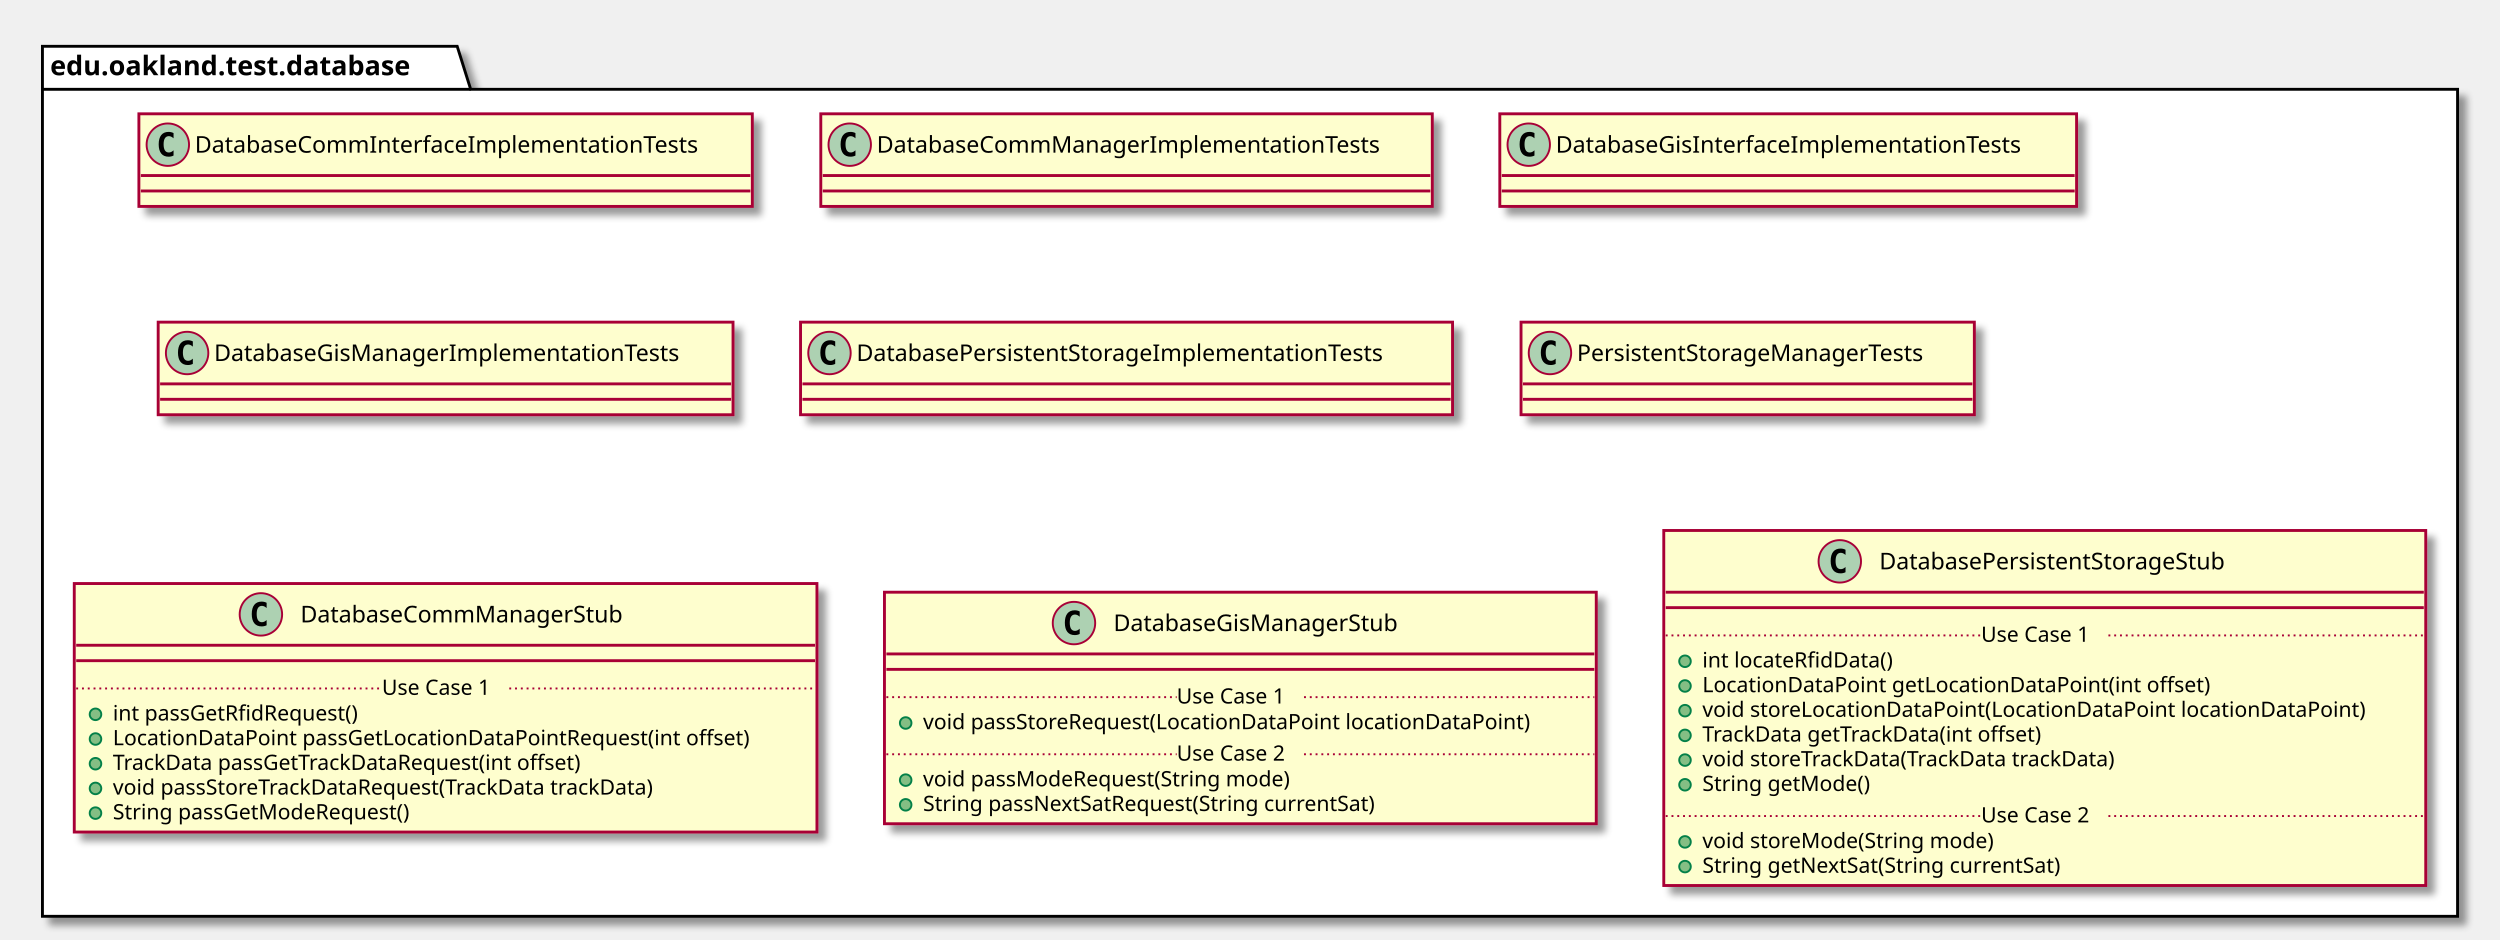
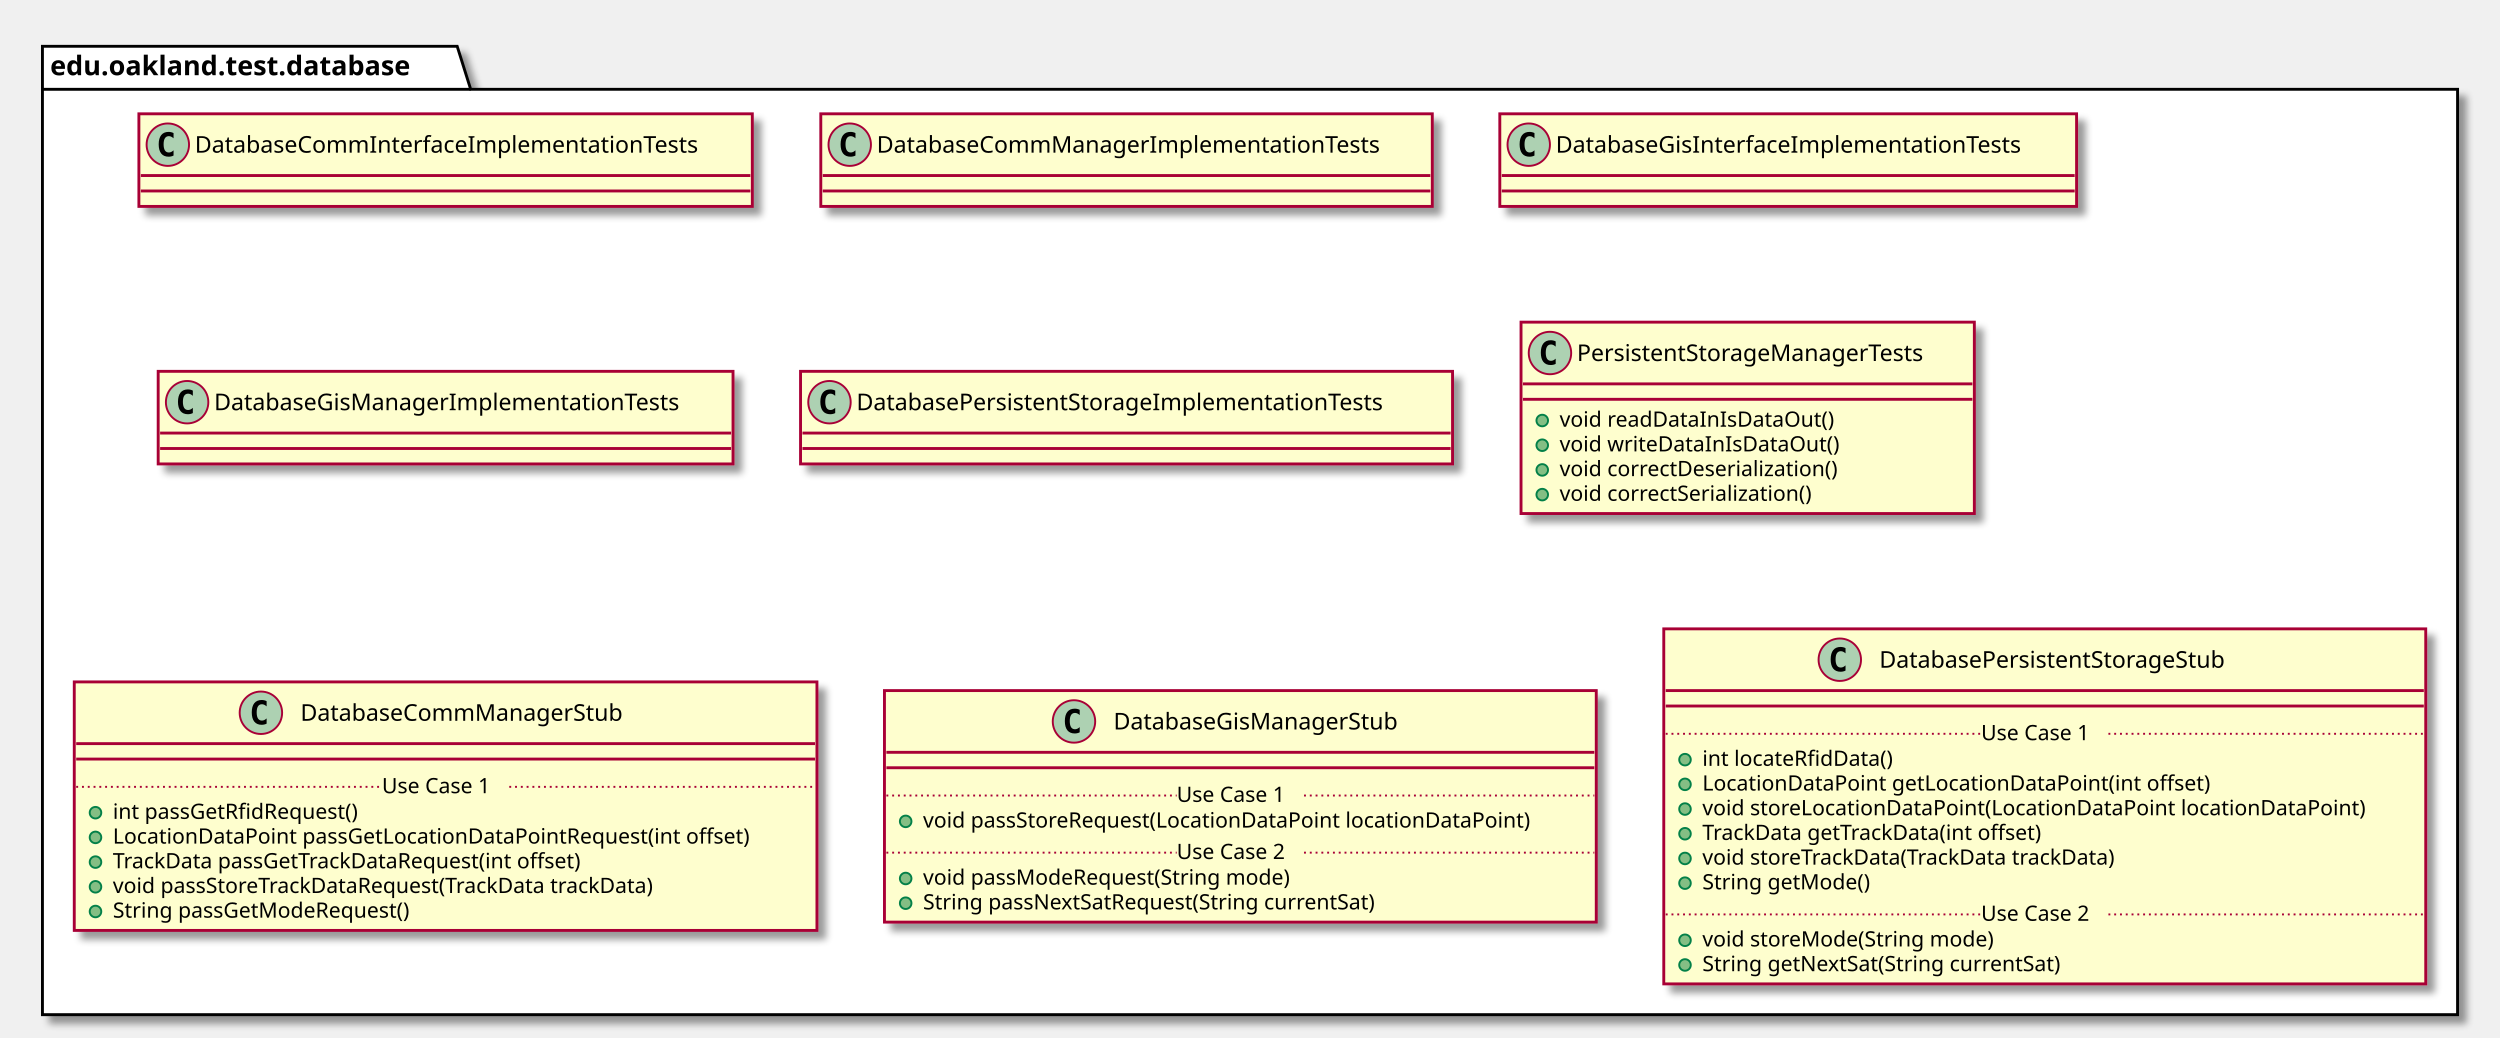
- <svg xmlns="http://www.w3.org/2000/svg" contentScriptType="application/ecmascript" contentStyleType="text/css" height="487px" preserveAspectRatio="none" style="width:1296px;height:487px;" version="1.1" viewBox="0 0 1296 487" width="1296px" zoomAndPan="magnify">
+ <svg xmlns="http://www.w3.org/2000/svg" contentScriptType="application/ecmascript" contentStyleType="text/css" height="538px" preserveAspectRatio="none" style="width:1296px;height:538px;" version="1.1" viewBox="0 0 1296 538" width="1296px" zoomAndPan="magnify">
  <defs>
-     <filter height="300%" id="fmnvwqvwjbb5j" width="300%" x="-1" y="-1">
+     <filter height="300%" id="f1jslmvvv9mqps" width="300%" x="-1" y="-1">
      <feGaussianBlur result="blurOut" stdDeviation="2.0" />
      <feColorMatrix in="blurOut" result="blurOut2" type="matrix" values="0 0 0 0 0 0 0 0 0 0 0 0 0 0 0 0 0 0 .4 0" />
      <feOffset dx="4.0" dy="4.0" in="blurOut2" result="blurOut3" />
      <feBlend in="SourceGraphic" in2="blurOut3" mode="normal" />
    </filter>
  </defs>
  <g>
-     <polygon fill="#FFFFFF" filter="url(#fmnvwqvwjbb5j)" points="22,24,237,24,244,46.297,1274,46.297,1274,475,22,475,22,24" style="stroke: #000000; stroke-width: 1.5;" />
+     <polygon fill="#FFFFFF" filter="url(#f1jslmvvv9mqps)" points="22,24,237,24,244,46.297,1274,46.297,1274,526,22,526,22,24" style="stroke: #000000; stroke-width: 1.5;" />
    <line style="stroke: #000000; stroke-width: 1.5;" x1="22" x2="244" y1="46.297" y2="46.297" />
    <text fill="#000000" font-family="sans-serif" font-size="14" font-weight="bold" lengthAdjust="spacingAndGlyphs" textLength="209" x="26" y="38.995">edu.oakland.test.database</text>
-     <rect fill="#FEFECE" filter="url(#fmnvwqvwjbb5j)" height="48" id="DatabaseCommInterfaceImplementationTests" style="stroke: #A80036; stroke-width: 1.5;" width="318" x="72" y="59" />
+     <rect fill="#FEFECE" filter="url(#f1jslmvvv9mqps)" height="48" id="DatabaseCommInterfaceImplementationTests" style="stroke: #A80036; stroke-width: 1.5;" width="318" x="72" y="59" />
    <ellipse cx="87" cy="75" fill="#ADD1B2" rx="11" ry="11" style="stroke: #A80036; stroke-width: 1.0;" />
    <path d="M89.969,80.641 Q89.391,80.938 88.75,81.078 Q88.109,81.234 87.406,81.234 Q84.906,81.234 83.578,79.594 Q82.266,77.938 82.266,74.812 Q82.266,71.688 83.578,70.031 Q84.906,68.375 87.406,68.375 Q88.109,68.375 88.75,68.531 Q89.406,68.688 89.969,68.984 L89.969,71.703 Q89.344,71.125 88.75,70.859 Q88.156,70.578 87.531,70.578 Q86.188,70.578 85.5,71.656 Q84.812,72.719 84.812,74.812 Q84.812,76.906 85.5,77.984 Q86.188,79.047 87.531,79.047 Q88.156,79.047 88.75,78.781 Q89.344,78.5 89.969,77.922 L89.969,80.641 Z " />
    <text fill="#000000" font-family="sans-serif" font-size="12" lengthAdjust="spacingAndGlyphs" textLength="286" x="101" y="79.154">DatabaseCommInterfaceImplementationTests</text>
    <line style="stroke: #A80036; stroke-width: 1.5;" x1="73" x2="389" y1="91" y2="91" />
    <line style="stroke: #A80036; stroke-width: 1.5;" x1="73" x2="389" y1="99" y2="99" />
-     <rect fill="#FEFECE" filter="url(#fmnvwqvwjbb5j)" height="48" id="DatabaseCommManagerImplementationTests" style="stroke: #A80036; stroke-width: 1.5;" width="317" x="425.5" y="59" />
+     <rect fill="#FEFECE" filter="url(#f1jslmvvv9mqps)" height="48" id="DatabaseCommManagerImplementationTests" style="stroke: #A80036; stroke-width: 1.5;" width="317" x="425.5" y="59" />
    <ellipse cx="440.5" cy="75" fill="#ADD1B2" rx="11" ry="11" style="stroke: #A80036; stroke-width: 1.0;" />
    <path d="M443.469,80.641 Q442.891,80.938 442.25,81.078 Q441.609,81.234 440.906,81.234 Q438.406,81.234 437.078,79.594 Q435.766,77.938 435.766,74.812 Q435.766,71.688 437.078,70.031 Q438.406,68.375 440.906,68.375 Q441.609,68.375 442.25,68.531 Q442.906,68.688 443.469,68.984 L443.469,71.703 Q442.844,71.125 442.25,70.859 Q441.656,70.578 441.031,70.578 Q439.688,70.578 439,71.656 Q438.312,72.719 438.312,74.812 Q438.312,76.906 439,77.984 Q439.688,79.047 441.031,79.047 Q441.656,79.047 442.25,78.781 Q442.844,78.5 443.469,77.922 L443.469,80.641 Z " />
    <text fill="#000000" font-family="sans-serif" font-size="12" lengthAdjust="spacingAndGlyphs" textLength="285" x="454.5" y="79.154">DatabaseCommManagerImplementationTests</text>
    <line style="stroke: #A80036; stroke-width: 1.5;" x1="426.5" x2="741.5" y1="91" y2="91" />
    <line style="stroke: #A80036; stroke-width: 1.5;" x1="426.5" x2="741.5" y1="99" y2="99" />
-     <rect fill="#FEFECE" filter="url(#fmnvwqvwjbb5j)" height="48" id="DatabaseGisInterfaceImplementationTests" style="stroke: #A80036; stroke-width: 1.5;" width="299" x="777.5" y="59" />
+     <rect fill="#FEFECE" filter="url(#f1jslmvvv9mqps)" height="48" id="DatabaseGisInterfaceImplementationTests" style="stroke: #A80036; stroke-width: 1.5;" width="299" x="777.5" y="59" />
    <ellipse cx="792.5" cy="75" fill="#ADD1B2" rx="11" ry="11" style="stroke: #A80036; stroke-width: 1.0;" />
    <path d="M795.469,80.641 Q794.891,80.938 794.25,81.078 Q793.609,81.234 792.906,81.234 Q790.406,81.234 789.078,79.594 Q787.766,77.938 787.766,74.812 Q787.766,71.688 789.078,70.031 Q790.406,68.375 792.906,68.375 Q793.609,68.375 794.25,68.531 Q794.906,68.688 795.469,68.984 L795.469,71.703 Q794.844,71.125 794.25,70.859 Q793.656,70.578 793.031,70.578 Q791.688,70.578 791,71.656 Q790.312,72.719 790.312,74.812 Q790.312,76.906 791,77.984 Q791.688,79.047 793.031,79.047 Q793.656,79.047 794.25,78.781 Q794.844,78.5 795.469,77.922 L795.469,80.641 Z " />
    <text fill="#000000" font-family="sans-serif" font-size="12" lengthAdjust="spacingAndGlyphs" textLength="267" x="806.5" y="79.154">DatabaseGisInterfaceImplementationTests</text>
    <line style="stroke: #A80036; stroke-width: 1.5;" x1="778.5" x2="1075.5" y1="91" y2="91" />
    <line style="stroke: #A80036; stroke-width: 1.5;" x1="778.5" x2="1075.5" y1="99" y2="99" />
-     <rect fill="#FEFECE" filter="url(#fmnvwqvwjbb5j)" height="48" id="DatabaseGisManagerImplementationTests" style="stroke: #A80036; stroke-width: 1.5;" width="298" x="82" y="167" />
-     <ellipse cx="97" cy="183" fill="#ADD1B2" rx="11" ry="11" style="stroke: #A80036; stroke-width: 1.0;" />
-     <path d="M99.969,188.641 Q99.391,188.938 98.75,189.078 Q98.109,189.234 97.406,189.234 Q94.906,189.234 93.578,187.594 Q92.266,185.938 92.266,182.812 Q92.266,179.688 93.578,178.031 Q94.906,176.375 97.406,176.375 Q98.109,176.375 98.75,176.531 Q99.406,176.688 99.969,176.984 L99.969,179.703 Q99.344,179.125 98.75,178.859 Q98.156,178.578 97.531,178.578 Q96.188,178.578 95.5,179.656 Q94.812,180.719 94.812,182.812 Q94.812,184.906 95.5,185.984 Q96.188,187.047 97.531,187.047 Q98.156,187.047 98.75,186.781 Q99.344,186.5 99.969,185.922 L99.969,188.641 Z " />
-     <text fill="#000000" font-family="sans-serif" font-size="12" lengthAdjust="spacingAndGlyphs" textLength="266" x="111" y="187.154">DatabaseGisManagerImplementationTests</text>
-     <line style="stroke: #A80036; stroke-width: 1.5;" x1="83" x2="379" y1="199" y2="199" />
-     <line style="stroke: #A80036; stroke-width: 1.5;" x1="83" x2="379" y1="207" y2="207" />
-     <rect fill="#FEFECE" filter="url(#fmnvwqvwjbb5j)" height="48" id="DatabasePersistentStorageImplementationTests" style="stroke: #A80036; stroke-width: 1.5;" width="338" x="415" y="167" />
-     <ellipse cx="430" cy="183" fill="#ADD1B2" rx="11" ry="11" style="stroke: #A80036; stroke-width: 1.0;" />
-     <path d="M432.969,188.641 Q432.391,188.938 431.75,189.078 Q431.109,189.234 430.406,189.234 Q427.906,189.234 426.578,187.594 Q425.266,185.938 425.266,182.812 Q425.266,179.688 426.578,178.031 Q427.906,176.375 430.406,176.375 Q431.109,176.375 431.75,176.531 Q432.406,176.688 432.969,176.984 L432.969,179.703 Q432.344,179.125 431.75,178.859 Q431.156,178.578 430.531,178.578 Q429.188,178.578 428.5,179.656 Q427.812,180.719 427.812,182.812 Q427.812,184.906 428.5,185.984 Q429.188,187.047 430.531,187.047 Q431.156,187.047 431.75,186.781 Q432.344,186.5 432.969,185.922 L432.969,188.641 Z " />
-     <text fill="#000000" font-family="sans-serif" font-size="12" lengthAdjust="spacingAndGlyphs" textLength="306" x="444" y="187.154">DatabasePersistentStorageImplementationTests</text>
-     <line style="stroke: #A80036; stroke-width: 1.5;" x1="416" x2="752" y1="199" y2="199" />
-     <line style="stroke: #A80036; stroke-width: 1.5;" x1="416" x2="752" y1="207" y2="207" />
-     <rect fill="#FEFECE" filter="url(#fmnvwqvwjbb5j)" height="48" id="PersistentStorageManagerTests" style="stroke: #A80036; stroke-width: 1.5;" width="235" x="788.5" y="167" />
+     <rect fill="#FEFECE" filter="url(#f1jslmvvv9mqps)" height="48" id="DatabaseGisManagerImplementationTests" style="stroke: #A80036; stroke-width: 1.5;" width="298" x="82" y="192.5" />
+     <ellipse cx="97" cy="208.5" fill="#ADD1B2" rx="11" ry="11" style="stroke: #A80036; stroke-width: 1.0;" />
+     <path d="M99.969,214.141 Q99.391,214.438 98.75,214.578 Q98.109,214.734 97.406,214.734 Q94.906,214.734 93.578,213.094 Q92.266,211.438 92.266,208.312 Q92.266,205.188 93.578,203.531 Q94.906,201.875 97.406,201.875 Q98.109,201.875 98.75,202.031 Q99.406,202.188 99.969,202.484 L99.969,205.203 Q99.344,204.625 98.75,204.359 Q98.156,204.078 97.531,204.078 Q96.188,204.078 95.5,205.156 Q94.812,206.219 94.812,208.312 Q94.812,210.406 95.5,211.484 Q96.188,212.547 97.531,212.547 Q98.156,212.547 98.75,212.281 Q99.344,212 99.969,211.422 L99.969,214.141 Z " />
+     <text fill="#000000" font-family="sans-serif" font-size="12" lengthAdjust="spacingAndGlyphs" textLength="266" x="111" y="212.654">DatabaseGisManagerImplementationTests</text>
+     <line style="stroke: #A80036; stroke-width: 1.5;" x1="83" x2="379" y1="224.5" y2="224.5" />
+     <line style="stroke: #A80036; stroke-width: 1.5;" x1="83" x2="379" y1="232.5" y2="232.5" />
+     <rect fill="#FEFECE" filter="url(#f1jslmvvv9mqps)" height="48" id="DatabasePersistentStorageImplementationTests" style="stroke: #A80036; stroke-width: 1.5;" width="338" x="415" y="192.5" />
+     <ellipse cx="430" cy="208.5" fill="#ADD1B2" rx="11" ry="11" style="stroke: #A80036; stroke-width: 1.0;" />
+     <path d="M432.969,214.141 Q432.391,214.438 431.75,214.578 Q431.109,214.734 430.406,214.734 Q427.906,214.734 426.578,213.094 Q425.266,211.438 425.266,208.312 Q425.266,205.188 426.578,203.531 Q427.906,201.875 430.406,201.875 Q431.109,201.875 431.75,202.031 Q432.406,202.188 432.969,202.484 L432.969,205.203 Q432.344,204.625 431.75,204.359 Q431.156,204.078 430.531,204.078 Q429.188,204.078 428.5,205.156 Q427.812,206.219 427.812,208.312 Q427.812,210.406 428.5,211.484 Q429.188,212.547 430.531,212.547 Q431.156,212.547 431.75,212.281 Q432.344,212 432.969,211.422 L432.969,214.141 Z " />
+     <text fill="#000000" font-family="sans-serif" font-size="12" lengthAdjust="spacingAndGlyphs" textLength="306" x="444" y="212.654">DatabasePersistentStorageImplementationTests</text>
+     <line style="stroke: #A80036; stroke-width: 1.5;" x1="416" x2="752" y1="224.5" y2="224.5" />
+     <line style="stroke: #A80036; stroke-width: 1.5;" x1="416" x2="752" y1="232.5" y2="232.5" />
+     <rect fill="#FEFECE" filter="url(#f1jslmvvv9mqps)" height="99.219" id="PersistentStorageManagerTests" style="stroke: #A80036; stroke-width: 1.5;" width="235" x="788.5" y="167" />
    <ellipse cx="803.5" cy="183" fill="#ADD1B2" rx="11" ry="11" style="stroke: #A80036; stroke-width: 1.0;" />
    <path d="M806.469,188.641 Q805.891,188.938 805.25,189.078 Q804.609,189.234 803.906,189.234 Q801.406,189.234 800.078,187.594 Q798.766,185.938 798.766,182.812 Q798.766,179.688 800.078,178.031 Q801.406,176.375 803.906,176.375 Q804.609,176.375 805.25,176.531 Q805.906,176.688 806.469,176.984 L806.469,179.703 Q805.844,179.125 805.25,178.859 Q804.656,178.578 804.031,178.578 Q802.688,178.578 802,179.656 Q801.312,180.719 801.312,182.812 Q801.312,184.906 802,185.984 Q802.688,187.047 804.031,187.047 Q804.656,187.047 805.25,186.781 Q805.844,186.5 806.469,185.922 L806.469,188.641 Z " />
    <text fill="#000000" font-family="sans-serif" font-size="12" lengthAdjust="spacingAndGlyphs" textLength="203" x="817.5" y="187.154">PersistentStorageManagerTests</text>
    <line style="stroke: #A80036; stroke-width: 1.5;" x1="789.5" x2="1022.5" y1="199" y2="199" />
    <line style="stroke: #A80036; stroke-width: 1.5;" x1="789.5" x2="1022.5" y1="207" y2="207" />
-     <rect fill="#FEFECE" filter="url(#fmnvwqvwjbb5j)" height="128.828" id="DatabaseCommManagerStub" style="stroke: #A80036; stroke-width: 1.5;" width="385" x="38.5" y="302.5" />
-     <ellipse cx="135.25" cy="318.5" fill="#ADD1B2" rx="11" ry="11" style="stroke: #A80036; stroke-width: 1.0;" />
-     <path d="M138.219,324.141 Q137.641,324.438 137,324.578 Q136.359,324.734 135.656,324.734 Q133.156,324.734 131.828,323.094 Q130.516,321.438 130.516,318.312 Q130.516,315.188 131.828,313.531 Q133.156,311.875 135.656,311.875 Q136.359,311.875 137,312.031 Q137.656,312.188 138.219,312.484 L138.219,315.203 Q137.594,314.625 137,314.359 Q136.406,314.078 135.781,314.078 Q134.438,314.078 133.75,315.156 Q133.062,316.219 133.062,318.312 Q133.062,320.406 133.75,321.484 Q134.438,322.547 135.781,322.547 Q136.406,322.547 137,322.281 Q137.594,322 138.219,321.422 L138.219,324.141 Z " />
-     <text fill="#000000" font-family="sans-serif" font-size="12" lengthAdjust="spacingAndGlyphs" textLength="183" x="155.75" y="322.654">DatabaseCommManagerStub</text>
-     <line style="stroke: #A80036; stroke-width: 1.5;" x1="39.5" x2="422.5" y1="334.5" y2="334.5" />
-     <line style="stroke: #A80036; stroke-width: 1.5;" x1="39.5" x2="422.5" y1="342.5" y2="342.5" />
-     <ellipse cx="49.5" cy="370.305" fill="#84BE84" rx="3" ry="3" style="stroke: #038048; stroke-width: 1.0;" />
-     <text fill="#000000" font-family="sans-serif" font-size="11" lengthAdjust="spacingAndGlyphs" textLength="141" x="58.5" y="373.515">int passGetRfidRequest()</text>
-     <ellipse cx="49.5" cy="383.109" fill="#84BE84" rx="3" ry="3" style="stroke: #038048; stroke-width: 1.0;" />
-     <text fill="#000000" font-family="sans-serif" font-size="11" lengthAdjust="spacingAndGlyphs" textLength="359" x="58.5" y="386.32">LocationDataPoint passGetLocationDataPointRequest(int offset)</text>
-     <ellipse cx="49.5" cy="395.914" fill="#84BE84" rx="3" ry="3" style="stroke: #038048; stroke-width: 1.0;" />
-     <text fill="#000000" font-family="sans-serif" font-size="11" lengthAdjust="spacingAndGlyphs" textLength="271" x="58.5" y="399.125">TrackData passGetTrackDataRequest(int offset)</text>
-     <ellipse cx="49.5" cy="408.719" fill="#84BE84" rx="3" ry="3" style="stroke: #038048; stroke-width: 1.0;" />
-     <text fill="#000000" font-family="sans-serif" font-size="11" lengthAdjust="spacingAndGlyphs" textLength="312" x="58.5" y="411.929">void passStoreTrackDataRequest(TrackData trackData)</text>
-     <ellipse cx="49.5" cy="421.523" fill="#84BE84" rx="3" ry="3" style="stroke: #038048; stroke-width: 1.0;" />
-     <text fill="#000000" font-family="sans-serif" font-size="11" lengthAdjust="spacingAndGlyphs" textLength="170" x="58.5" y="424.734">String passGetModeRequest()</text>
-     <line style="stroke: #A80036; stroke-width: 1.0; stroke-dasharray: 1.0,2.0;" x1="39.5" x2="198" y1="356.902" y2="356.902" />
-     <text fill="#000000" font-family="sans-serif" font-size="11" lengthAdjust="spacingAndGlyphs" textLength="66" x="198" y="360.21">Use Case 1</text>
-     <line style="stroke: #A80036; stroke-width: 1.0; stroke-dasharray: 1.0,2.0;" x1="264" x2="422.5" y1="356.902" y2="356.902" />
-     <rect fill="#FEFECE" filter="url(#fmnvwqvwjbb5j)" height="120.023" id="DatabaseGisManagerStub" style="stroke: #A80036; stroke-width: 1.5;" width="369" x="458.5" y="307" />
-     <ellipse cx="556.75" cy="323" fill="#ADD1B2" rx="11" ry="11" style="stroke: #A80036; stroke-width: 1.0;" />
-     <path d="M559.719,328.641 Q559.141,328.938 558.5,329.078 Q557.859,329.234 557.156,329.234 Q554.656,329.234 553.328,327.594 Q552.016,325.938 552.016,322.812 Q552.016,319.688 553.328,318.031 Q554.656,316.375 557.156,316.375 Q557.859,316.375 558.5,316.531 Q559.156,316.688 559.719,316.984 L559.719,319.703 Q559.094,319.125 558.5,318.859 Q557.906,318.578 557.281,318.578 Q555.938,318.578 555.25,319.656 Q554.562,320.719 554.562,322.812 Q554.562,324.906 555.25,325.984 Q555.938,327.047 557.281,327.047 Q557.906,327.047 558.5,326.781 Q559.094,326.5 559.719,325.922 L559.719,328.641 Z " />
-     <text fill="#000000" font-family="sans-serif" font-size="12" lengthAdjust="spacingAndGlyphs" textLength="164" x="577.25" y="327.154">DatabaseGisManagerStub</text>
-     <line style="stroke: #A80036; stroke-width: 1.5;" x1="459.5" x2="826.5" y1="339" y2="339" />
-     <line style="stroke: #A80036; stroke-width: 1.5;" x1="459.5" x2="826.5" y1="347" y2="347" />
-     <ellipse cx="469.5" cy="374.805" fill="#84BE84" rx="3" ry="3" style="stroke: #038048; stroke-width: 1.0;" />
-     <text fill="#000000" font-family="sans-serif" font-size="11" lengthAdjust="spacingAndGlyphs" textLength="343" x="478.5" y="378.015">void passStoreRequest(LocationDataPoint locationDataPoint)</text>
-     <line style="stroke: #A80036; stroke-width: 1.0; stroke-dasharray: 1.0,2.0;" x1="459.5" x2="610" y1="361.402" y2="361.402" />
-     <text fill="#000000" font-family="sans-serif" font-size="11" lengthAdjust="spacingAndGlyphs" textLength="66" x="610" y="364.71">Use Case 1</text>
-     <line style="stroke: #A80036; stroke-width: 1.0; stroke-dasharray: 1.0,2.0;" x1="676" x2="826.5" y1="361.402" y2="361.402" />
-     <ellipse cx="469.5" cy="404.414" fill="#84BE84" rx="3" ry="3" style="stroke: #038048; stroke-width: 1.0;" />
-     <text fill="#000000" font-family="sans-serif" font-size="11" lengthAdjust="spacingAndGlyphs" textLength="209" x="478.5" y="407.625">void passModeRequest(String mode)</text>
-     <ellipse cx="469.5" cy="417.219" fill="#84BE84" rx="3" ry="3" style="stroke: #038048; stroke-width: 1.0;" />
-     <text fill="#000000" font-family="sans-serif" font-size="11" lengthAdjust="spacingAndGlyphs" textLength="262" x="478.5" y="420.429">String passNextSatRequest(String currentSat)</text>
-     <line style="stroke: #A80036; stroke-width: 1.0; stroke-dasharray: 1.0,2.0;" x1="459.5" x2="610" y1="391.012" y2="391.012" />
-     <text fill="#000000" font-family="sans-serif" font-size="11" lengthAdjust="spacingAndGlyphs" textLength="66" x="610" y="394.32">Use Case 2</text>
-     <line style="stroke: #A80036; stroke-width: 1.0; stroke-dasharray: 1.0,2.0;" x1="676" x2="826.5" y1="391.012" y2="391.012" />
-     <rect fill="#FEFECE" filter="url(#fmnvwqvwjbb5j)" height="184.047" id="DatabasePersistentStorageStub" style="stroke: #A80036; stroke-width: 1.5;" width="395" x="862.5" y="275" />
-     <ellipse cx="953.75" cy="291" fill="#ADD1B2" rx="11" ry="11" style="stroke: #A80036; stroke-width: 1.0;" />
-     <path d="M956.719,296.641 Q956.141,296.938 955.5,297.078 Q954.859,297.234 954.156,297.234 Q951.656,297.234 950.328,295.594 Q949.016,293.938 949.016,290.812 Q949.016,287.688 950.328,286.031 Q951.656,284.375 954.156,284.375 Q954.859,284.375 955.5,284.531 Q956.156,284.688 956.719,284.984 L956.719,287.703 Q956.094,287.125 955.5,286.859 Q954.906,286.578 954.281,286.578 Q952.938,286.578 952.25,287.656 Q951.562,288.719 951.562,290.812 Q951.562,292.906 952.25,293.984 Q952.938,295.047 954.281,295.047 Q954.906,295.047 955.5,294.781 Q956.094,294.5 956.719,293.922 L956.719,296.641 Z " />
-     <text fill="#000000" font-family="sans-serif" font-size="12" lengthAdjust="spacingAndGlyphs" textLength="204" x="974.25" y="295.154">DatabasePersistentStorageStub</text>
-     <line style="stroke: #A80036; stroke-width: 1.5;" x1="863.5" x2="1256.5" y1="307" y2="307" />
-     <line style="stroke: #A80036; stroke-width: 1.5;" x1="863.5" x2="1256.5" y1="315" y2="315" />
-     <ellipse cx="873.5" cy="342.805" fill="#84BE84" rx="3" ry="3" style="stroke: #038048; stroke-width: 1.0;" />
-     <text fill="#000000" font-family="sans-serif" font-size="11" lengthAdjust="spacingAndGlyphs" textLength="107" x="882.5" y="346.015">int locateRfidData()</text>
-     <ellipse cx="873.5" cy="355.609" fill="#84BE84" rx="3" ry="3" style="stroke: #038048; stroke-width: 1.0;" />
-     <text fill="#000000" font-family="sans-serif" font-size="11" lengthAdjust="spacingAndGlyphs" textLength="283" x="882.5" y="358.82">LocationDataPoint getLocationDataPoint(int offset)</text>
-     <ellipse cx="873.5" cy="368.414" fill="#84BE84" rx="3" ry="3" style="stroke: #038048; stroke-width: 1.0;" />
-     <text fill="#000000" font-family="sans-serif" font-size="11" lengthAdjust="spacingAndGlyphs" textLength="369" x="882.5" y="371.625">void storeLocationDataPoint(LocationDataPoint locationDataPoint)</text>
-     <ellipse cx="873.5" cy="381.219" fill="#84BE84" rx="3" ry="3" style="stroke: #038048; stroke-width: 1.0;" />
-     <text fill="#000000" font-family="sans-serif" font-size="11" lengthAdjust="spacingAndGlyphs" textLength="195" x="882.5" y="384.429">TrackData getTrackData(int offset)</text>
-     <ellipse cx="873.5" cy="394.023" fill="#84BE84" rx="3" ry="3" style="stroke: #038048; stroke-width: 1.0;" />
-     <text fill="#000000" font-family="sans-serif" font-size="11" lengthAdjust="spacingAndGlyphs" textLength="237" x="882.5" y="397.234">void storeTrackData(TrackData trackData)</text>
-     <ellipse cx="873.5" cy="406.828" fill="#84BE84" rx="3" ry="3" style="stroke: #038048; stroke-width: 1.0;" />
-     <text fill="#000000" font-family="sans-serif" font-size="11" lengthAdjust="spacingAndGlyphs" textLength="94" x="882.5" y="410.039">String getMode()</text>
-     <line style="stroke: #A80036; stroke-width: 1.0; stroke-dasharray: 1.0,2.0;" x1="863.5" x2="1027" y1="329.402" y2="329.402" />
-     <text fill="#000000" font-family="sans-serif" font-size="11" lengthAdjust="spacingAndGlyphs" textLength="66" x="1027" y="332.71">Use Case 1</text>
-     <line style="stroke: #A80036; stroke-width: 1.0; stroke-dasharray: 1.0,2.0;" x1="1093" x2="1256.5" y1="329.402" y2="329.402" />
-     <ellipse cx="873.5" cy="436.438" fill="#84BE84" rx="3" ry="3" style="stroke: #038048; stroke-width: 1.0;" />
-     <text fill="#000000" font-family="sans-serif" font-size="11" lengthAdjust="spacingAndGlyphs" textLength="165" x="882.5" y="439.648">void storeMode(String mode)</text>
-     <ellipse cx="873.5" cy="449.242" fill="#84BE84" rx="3" ry="3" style="stroke: #038048; stroke-width: 1.0;" />
-     <text fill="#000000" font-family="sans-serif" font-size="11" lengthAdjust="spacingAndGlyphs" textLength="206" x="882.5" y="452.453">String getNextSat(String currentSat)</text>
-     <line style="stroke: #A80036; stroke-width: 1.0; stroke-dasharray: 1.0,2.0;" x1="863.5" x2="1027" y1="423.035" y2="423.035" />
-     <text fill="#000000" font-family="sans-serif" font-size="11" lengthAdjust="spacingAndGlyphs" textLength="66" x="1027" y="426.343">Use Case 2</text>
-     <line style="stroke: #A80036; stroke-width: 1.0; stroke-dasharray: 1.0,2.0;" x1="1093" x2="1256.5" y1="423.035" y2="423.035" />
+     <ellipse cx="799.5" cy="218" fill="#84BE84" rx="3" ry="3" style="stroke: #038048; stroke-width: 1.0;" />
+     <text fill="#000000" font-family="sans-serif" font-size="11" lengthAdjust="spacingAndGlyphs" textLength="153" x="808.5" y="221.21">void readDataInIsDataOut()</text>
+     <ellipse cx="799.5" cy="230.805" fill="#84BE84" rx="3" ry="3" style="stroke: #038048; stroke-width: 1.0;" />
+     <text fill="#000000" font-family="sans-serif" font-size="11" lengthAdjust="spacingAndGlyphs" textLength="155" x="808.5" y="234.015">void writeDataInIsDataOut()</text>
+     <ellipse cx="799.5" cy="243.609" fill="#84BE84" rx="3" ry="3" style="stroke: #038048; stroke-width: 1.0;" />
+     <text fill="#000000" font-family="sans-serif" font-size="11" lengthAdjust="spacingAndGlyphs" textLength="158" x="808.5" y="246.82">void correctDeserialization()</text>
+     <ellipse cx="799.5" cy="256.414" fill="#84BE84" rx="3" ry="3" style="stroke: #038048; stroke-width: 1.0;" />
+     <text fill="#000000" font-family="sans-serif" font-size="11" lengthAdjust="spacingAndGlyphs" textLength="144" x="808.5" y="259.625">void correctSerialization()</text>
+     <rect fill="#FEFECE" filter="url(#f1jslmvvv9mqps)" height="128.828" id="DatabaseCommManagerStub" style="stroke: #A80036; stroke-width: 1.5;" width="385" x="38.5" y="353.5" />
+     <ellipse cx="135.25" cy="369.5" fill="#ADD1B2" rx="11" ry="11" style="stroke: #A80036; stroke-width: 1.0;" />
+     <path d="M138.219,375.141 Q137.641,375.438 137,375.578 Q136.359,375.734 135.656,375.734 Q133.156,375.734 131.828,374.094 Q130.516,372.438 130.516,369.312 Q130.516,366.188 131.828,364.531 Q133.156,362.875 135.656,362.875 Q136.359,362.875 137,363.031 Q137.656,363.188 138.219,363.484 L138.219,366.203 Q137.594,365.625 137,365.359 Q136.406,365.078 135.781,365.078 Q134.438,365.078 133.75,366.156 Q133.062,367.219 133.062,369.312 Q133.062,371.406 133.75,372.484 Q134.438,373.547 135.781,373.547 Q136.406,373.547 137,373.281 Q137.594,373 138.219,372.422 L138.219,375.141 Z " />
+     <text fill="#000000" font-family="sans-serif" font-size="12" lengthAdjust="spacingAndGlyphs" textLength="183" x="155.75" y="373.654">DatabaseCommManagerStub</text>
+     <line style="stroke: #A80036; stroke-width: 1.5;" x1="39.5" x2="422.5" y1="385.5" y2="385.5" />
+     <line style="stroke: #A80036; stroke-width: 1.5;" x1="39.5" x2="422.5" y1="393.5" y2="393.5" />
+     <ellipse cx="49.5" cy="421.305" fill="#84BE84" rx="3" ry="3" style="stroke: #038048; stroke-width: 1.0;" />
+     <text fill="#000000" font-family="sans-serif" font-size="11" lengthAdjust="spacingAndGlyphs" textLength="141" x="58.5" y="424.515">int passGetRfidRequest()</text>
+     <ellipse cx="49.5" cy="434.109" fill="#84BE84" rx="3" ry="3" style="stroke: #038048; stroke-width: 1.0;" />
+     <text fill="#000000" font-family="sans-serif" font-size="11" lengthAdjust="spacingAndGlyphs" textLength="359" x="58.5" y="437.32">LocationDataPoint passGetLocationDataPointRequest(int offset)</text>
+     <ellipse cx="49.5" cy="446.914" fill="#84BE84" rx="3" ry="3" style="stroke: #038048; stroke-width: 1.0;" />
+     <text fill="#000000" font-family="sans-serif" font-size="11" lengthAdjust="spacingAndGlyphs" textLength="271" x="58.5" y="450.125">TrackData passGetTrackDataRequest(int offset)</text>
+     <ellipse cx="49.5" cy="459.719" fill="#84BE84" rx="3" ry="3" style="stroke: #038048; stroke-width: 1.0;" />
+     <text fill="#000000" font-family="sans-serif" font-size="11" lengthAdjust="spacingAndGlyphs" textLength="312" x="58.5" y="462.929">void passStoreTrackDataRequest(TrackData trackData)</text>
+     <ellipse cx="49.5" cy="472.523" fill="#84BE84" rx="3" ry="3" style="stroke: #038048; stroke-width: 1.0;" />
+     <text fill="#000000" font-family="sans-serif" font-size="11" lengthAdjust="spacingAndGlyphs" textLength="170" x="58.5" y="475.734">String passGetModeRequest()</text>
+     <line style="stroke: #A80036; stroke-width: 1.0; stroke-dasharray: 1.0,2.0;" x1="39.5" x2="198" y1="407.902" y2="407.902" />
+     <text fill="#000000" font-family="sans-serif" font-size="11" lengthAdjust="spacingAndGlyphs" textLength="66" x="198" y="411.21">Use Case 1</text>
+     <line style="stroke: #A80036; stroke-width: 1.0; stroke-dasharray: 1.0,2.0;" x1="264" x2="422.5" y1="407.902" y2="407.902" />
+     <rect fill="#FEFECE" filter="url(#f1jslmvvv9mqps)" height="120.023" id="DatabaseGisManagerStub" style="stroke: #A80036; stroke-width: 1.5;" width="369" x="458.5" y="358" />
+     <ellipse cx="556.75" cy="374" fill="#ADD1B2" rx="11" ry="11" style="stroke: #A80036; stroke-width: 1.0;" />
+     <path d="M559.719,379.641 Q559.141,379.938 558.5,380.078 Q557.859,380.234 557.156,380.234 Q554.656,380.234 553.328,378.594 Q552.016,376.938 552.016,373.812 Q552.016,370.688 553.328,369.031 Q554.656,367.375 557.156,367.375 Q557.859,367.375 558.5,367.531 Q559.156,367.688 559.719,367.984 L559.719,370.703 Q559.094,370.125 558.5,369.859 Q557.906,369.578 557.281,369.578 Q555.938,369.578 555.25,370.656 Q554.562,371.719 554.562,373.812 Q554.562,375.906 555.25,376.984 Q555.938,378.047 557.281,378.047 Q557.906,378.047 558.5,377.781 Q559.094,377.5 559.719,376.922 L559.719,379.641 Z " />
+     <text fill="#000000" font-family="sans-serif" font-size="12" lengthAdjust="spacingAndGlyphs" textLength="164" x="577.25" y="378.154">DatabaseGisManagerStub</text>
+     <line style="stroke: #A80036; stroke-width: 1.5;" x1="459.5" x2="826.5" y1="390" y2="390" />
+     <line style="stroke: #A80036; stroke-width: 1.5;" x1="459.5" x2="826.5" y1="398" y2="398" />
+     <ellipse cx="469.5" cy="425.805" fill="#84BE84" rx="3" ry="3" style="stroke: #038048; stroke-width: 1.0;" />
+     <text fill="#000000" font-family="sans-serif" font-size="11" lengthAdjust="spacingAndGlyphs" textLength="343" x="478.5" y="429.015">void passStoreRequest(LocationDataPoint locationDataPoint)</text>
+     <line style="stroke: #A80036; stroke-width: 1.0; stroke-dasharray: 1.0,2.0;" x1="459.5" x2="610" y1="412.402" y2="412.402" />
+     <text fill="#000000" font-family="sans-serif" font-size="11" lengthAdjust="spacingAndGlyphs" textLength="66" x="610" y="415.71">Use Case 1</text>
+     <line style="stroke: #A80036; stroke-width: 1.0; stroke-dasharray: 1.0,2.0;" x1="676" x2="826.5" y1="412.402" y2="412.402" />
+     <ellipse cx="469.5" cy="455.414" fill="#84BE84" rx="3" ry="3" style="stroke: #038048; stroke-width: 1.0;" />
+     <text fill="#000000" font-family="sans-serif" font-size="11" lengthAdjust="spacingAndGlyphs" textLength="209" x="478.5" y="458.625">void passModeRequest(String mode)</text>
+     <ellipse cx="469.5" cy="468.219" fill="#84BE84" rx="3" ry="3" style="stroke: #038048; stroke-width: 1.0;" />
+     <text fill="#000000" font-family="sans-serif" font-size="11" lengthAdjust="spacingAndGlyphs" textLength="262" x="478.5" y="471.429">String passNextSatRequest(String currentSat)</text>
+     <line style="stroke: #A80036; stroke-width: 1.0; stroke-dasharray: 1.0,2.0;" x1="459.5" x2="610" y1="442.012" y2="442.012" />
+     <text fill="#000000" font-family="sans-serif" font-size="11" lengthAdjust="spacingAndGlyphs" textLength="66" x="610" y="445.32">Use Case 2</text>
+     <line style="stroke: #A80036; stroke-width: 1.0; stroke-dasharray: 1.0,2.0;" x1="676" x2="826.5" y1="442.012" y2="442.012" />
+     <rect fill="#FEFECE" filter="url(#f1jslmvvv9mqps)" height="184.047" id="DatabasePersistentStorageStub" style="stroke: #A80036; stroke-width: 1.5;" width="395" x="862.5" y="326" />
+     <ellipse cx="953.75" cy="342" fill="#ADD1B2" rx="11" ry="11" style="stroke: #A80036; stroke-width: 1.0;" />
+     <path d="M956.719,347.641 Q956.141,347.938 955.5,348.078 Q954.859,348.234 954.156,348.234 Q951.656,348.234 950.328,346.594 Q949.016,344.938 949.016,341.812 Q949.016,338.688 950.328,337.031 Q951.656,335.375 954.156,335.375 Q954.859,335.375 955.5,335.531 Q956.156,335.688 956.719,335.984 L956.719,338.703 Q956.094,338.125 955.5,337.859 Q954.906,337.578 954.281,337.578 Q952.938,337.578 952.25,338.656 Q951.562,339.719 951.562,341.812 Q951.562,343.906 952.25,344.984 Q952.938,346.047 954.281,346.047 Q954.906,346.047 955.5,345.781 Q956.094,345.5 956.719,344.922 L956.719,347.641 Z " />
+     <text fill="#000000" font-family="sans-serif" font-size="12" lengthAdjust="spacingAndGlyphs" textLength="204" x="974.25" y="346.154">DatabasePersistentStorageStub</text>
+     <line style="stroke: #A80036; stroke-width: 1.5;" x1="863.5" x2="1256.5" y1="358" y2="358" />
+     <line style="stroke: #A80036; stroke-width: 1.5;" x1="863.5" x2="1256.5" y1="366" y2="366" />
+     <ellipse cx="873.5" cy="393.805" fill="#84BE84" rx="3" ry="3" style="stroke: #038048; stroke-width: 1.0;" />
+     <text fill="#000000" font-family="sans-serif" font-size="11" lengthAdjust="spacingAndGlyphs" textLength="107" x="882.5" y="397.015">int locateRfidData()</text>
+     <ellipse cx="873.5" cy="406.609" fill="#84BE84" rx="3" ry="3" style="stroke: #038048; stroke-width: 1.0;" />
+     <text fill="#000000" font-family="sans-serif" font-size="11" lengthAdjust="spacingAndGlyphs" textLength="283" x="882.5" y="409.82">LocationDataPoint getLocationDataPoint(int offset)</text>
+     <ellipse cx="873.5" cy="419.414" fill="#84BE84" rx="3" ry="3" style="stroke: #038048; stroke-width: 1.0;" />
+     <text fill="#000000" font-family="sans-serif" font-size="11" lengthAdjust="spacingAndGlyphs" textLength="369" x="882.5" y="422.625">void storeLocationDataPoint(LocationDataPoint locationDataPoint)</text>
+     <ellipse cx="873.5" cy="432.219" fill="#84BE84" rx="3" ry="3" style="stroke: #038048; stroke-width: 1.0;" />
+     <text fill="#000000" font-family="sans-serif" font-size="11" lengthAdjust="spacingAndGlyphs" textLength="195" x="882.5" y="435.429">TrackData getTrackData(int offset)</text>
+     <ellipse cx="873.5" cy="445.023" fill="#84BE84" rx="3" ry="3" style="stroke: #038048; stroke-width: 1.0;" />
+     <text fill="#000000" font-family="sans-serif" font-size="11" lengthAdjust="spacingAndGlyphs" textLength="237" x="882.5" y="448.234">void storeTrackData(TrackData trackData)</text>
+     <ellipse cx="873.5" cy="457.828" fill="#84BE84" rx="3" ry="3" style="stroke: #038048; stroke-width: 1.0;" />
+     <text fill="#000000" font-family="sans-serif" font-size="11" lengthAdjust="spacingAndGlyphs" textLength="94" x="882.5" y="461.039">String getMode()</text>
+     <line style="stroke: #A80036; stroke-width: 1.0; stroke-dasharray: 1.0,2.0;" x1="863.5" x2="1027" y1="380.402" y2="380.402" />
+     <text fill="#000000" font-family="sans-serif" font-size="11" lengthAdjust="spacingAndGlyphs" textLength="66" x="1027" y="383.71">Use Case 1</text>
+     <line style="stroke: #A80036; stroke-width: 1.0; stroke-dasharray: 1.0,2.0;" x1="1093" x2="1256.5" y1="380.402" y2="380.402" />
+     <ellipse cx="873.5" cy="487.438" fill="#84BE84" rx="3" ry="3" style="stroke: #038048; stroke-width: 1.0;" />
+     <text fill="#000000" font-family="sans-serif" font-size="11" lengthAdjust="spacingAndGlyphs" textLength="165" x="882.5" y="490.648">void storeMode(String mode)</text>
+     <ellipse cx="873.5" cy="500.242" fill="#84BE84" rx="3" ry="3" style="stroke: #038048; stroke-width: 1.0;" />
+     <text fill="#000000" font-family="sans-serif" font-size="11" lengthAdjust="spacingAndGlyphs" textLength="206" x="882.5" y="503.453">String getNextSat(String currentSat)</text>
+     <line style="stroke: #A80036; stroke-width: 1.0; stroke-dasharray: 1.0,2.0;" x1="863.5" x2="1027" y1="474.035" y2="474.035" />
+     <text fill="#000000" font-family="sans-serif" font-size="11" lengthAdjust="spacingAndGlyphs" textLength="66" x="1027" y="477.343">Use Case 2</text>
+     <line style="stroke: #A80036; stroke-width: 1.0; stroke-dasharray: 1.0,2.0;" x1="1093" x2="1256.5" y1="474.035" y2="474.035" />
  </g>
</svg>
